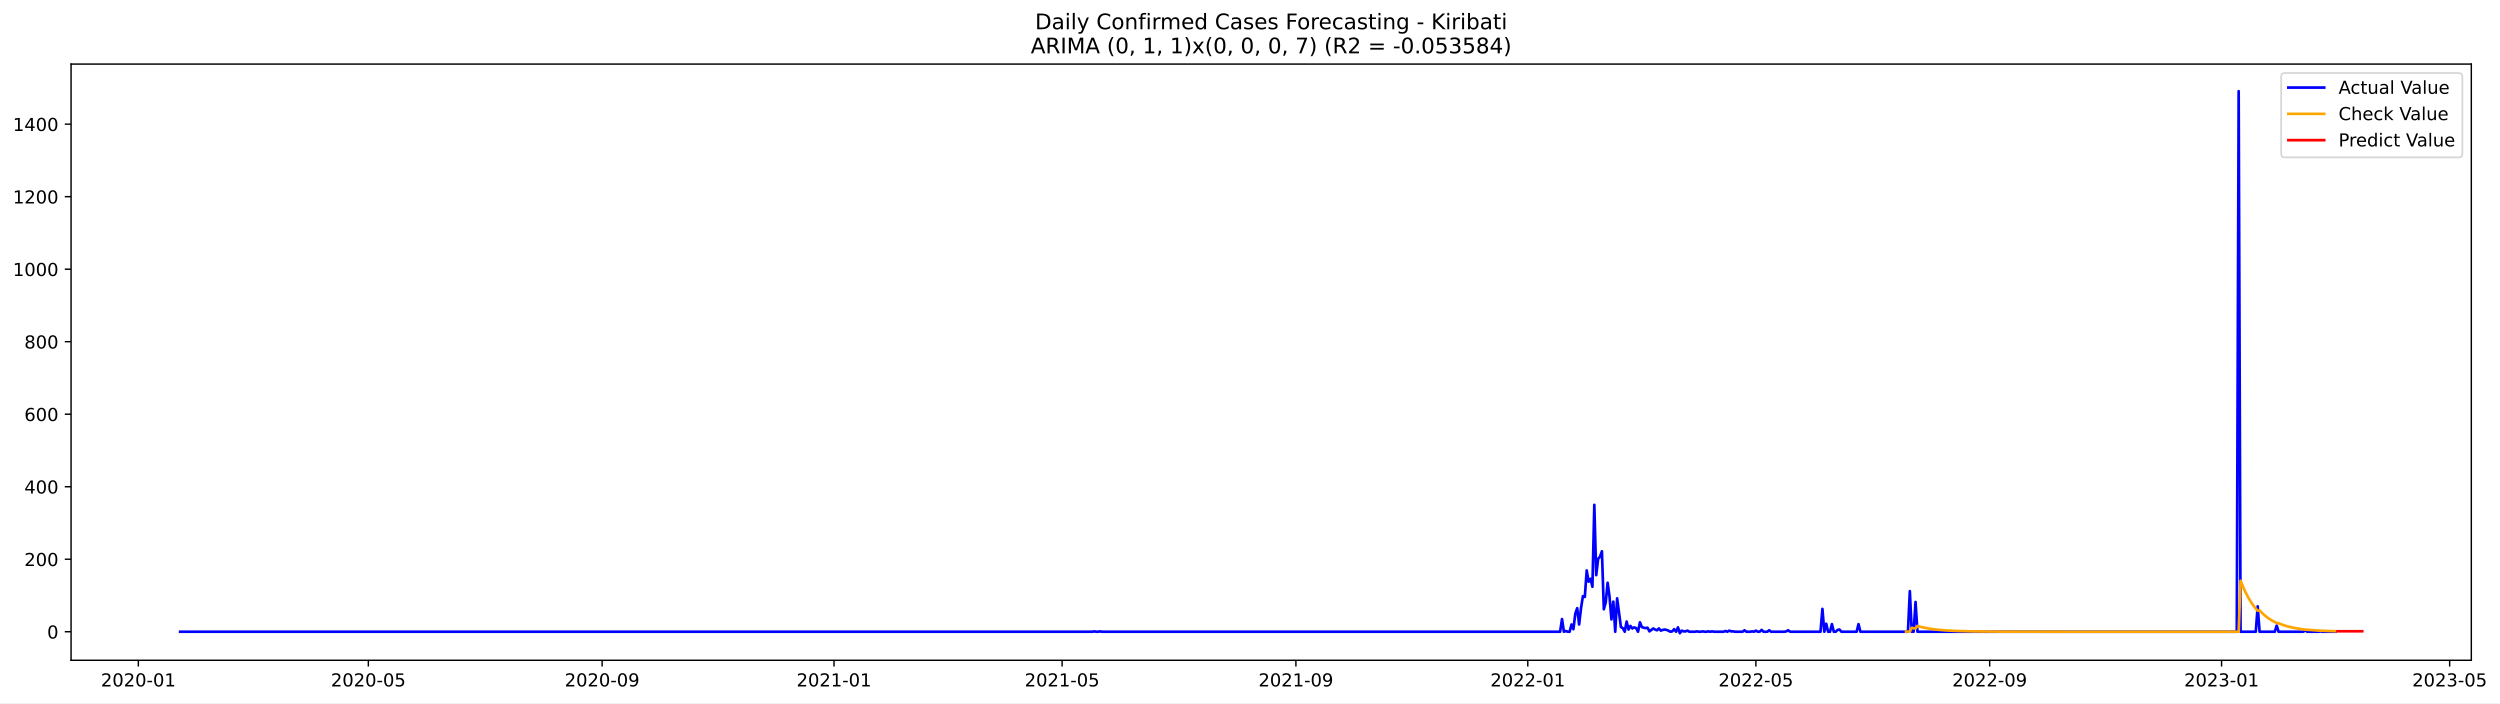
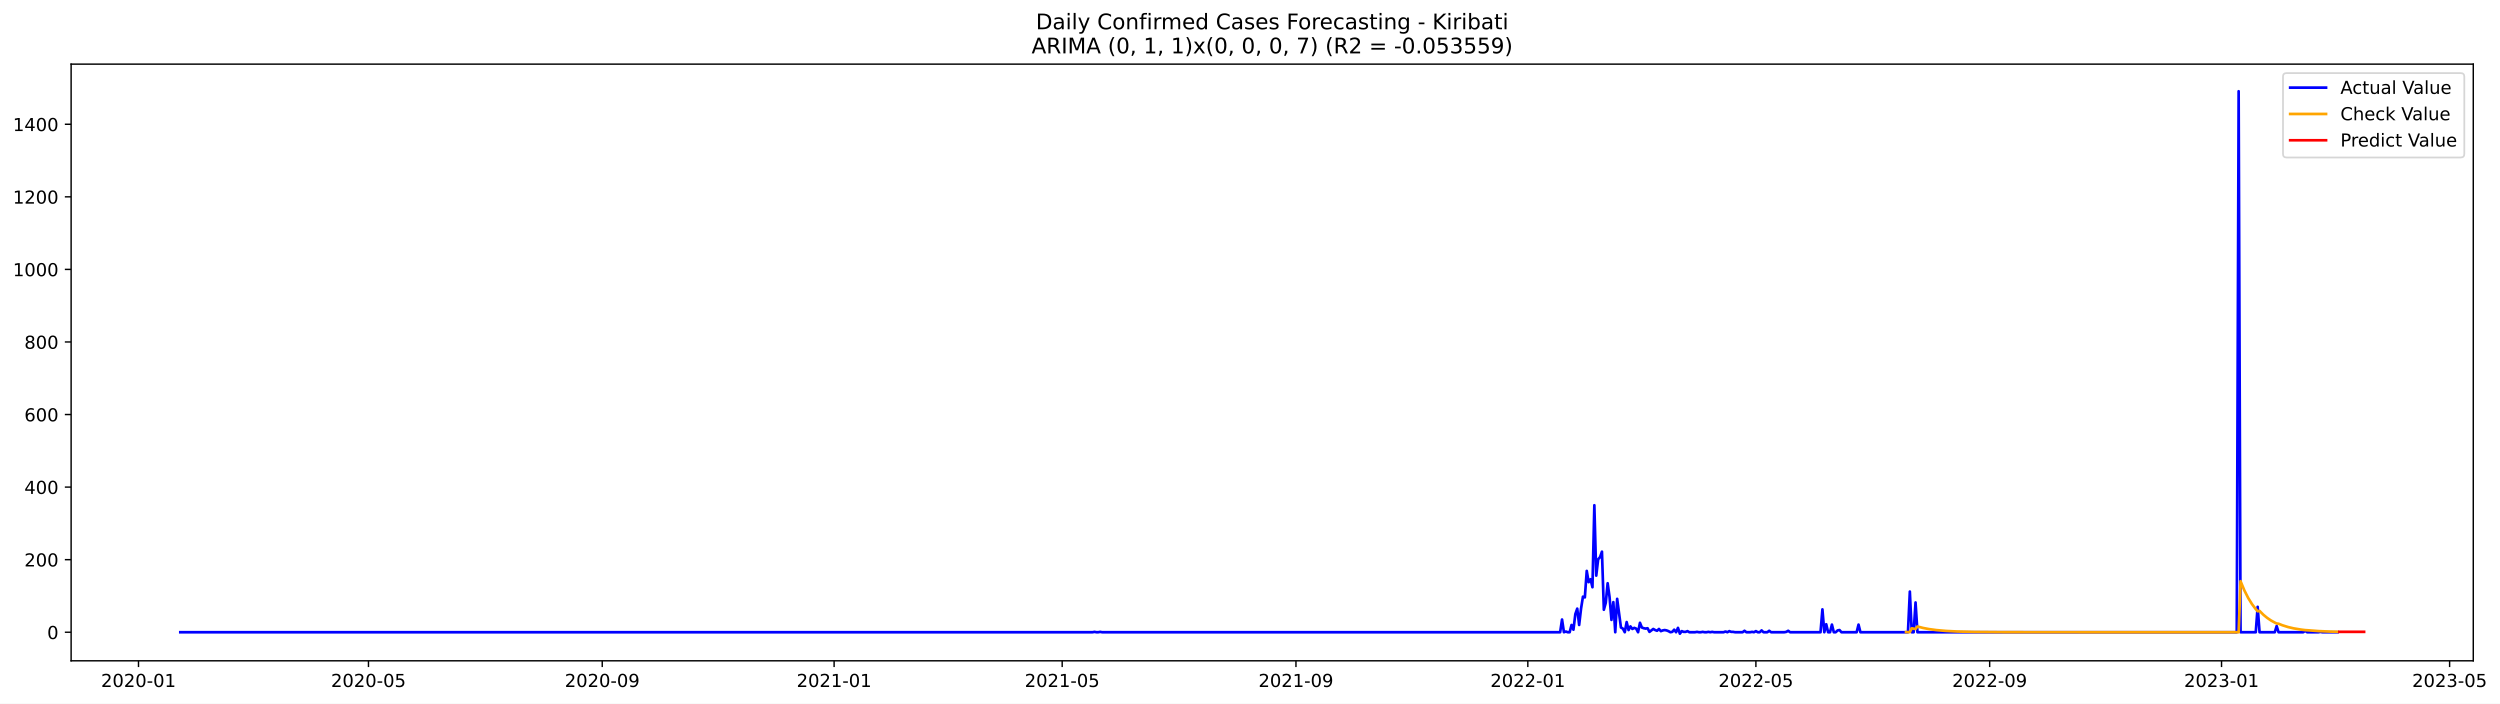
- <svg xmlns="http://www.w3.org/2000/svg" xmlns:xlink="http://www.w3.org/1999/xlink" width="1394.852pt" height="392.274pt" viewBox="0 0 1394.852 392.274" version="1.1">
+ <svg xmlns="http://www.w3.org/2000/svg" xmlns:xlink="http://www.w3.org/1999/xlink" width="1393.75pt" height="392.274pt" viewBox="0 0 1393.75 392.274" version="1.1">
  <defs>
    <style type="text/css">*{stroke-linejoin: round; stroke-linecap: butt}</style>
  </defs>
  <g id="figure_1">
    <g id="patch_1">
-       <path d="M 0 392.274  L 1394.852 392.274  L 1394.852 0  L 0 0  z " style="fill: #ffffff" />
+       <path d="M 0 392.274  L 1393.75 392.274  L 1393.75 0  L 0 0  z " style="fill: #ffffff" />
    </g>
    <g id="axes_1">
      <g id="patch_2">
        <path d="M 39.65 368.396  L 1378.85 368.396  L 1378.85 35.755  L 39.65 35.755  z " style="fill: #ffffff" />
      </g>
      <g id="matplotlib.axis_1">
        <g id="xtick_1">
          <g id="line2d_1">
            <defs>
-               <path id="ma44e631059" d="M 0 0  L 0 3.5  " style="stroke: #000000; stroke-width: 0.8" />
+               <path id="m177e932a92" d="M 0 0  L 0 3.5  " style="stroke: #000000; stroke-width: 0.8" />
            </defs>
            <g>
-               <use xlink:href="#ma44e631059" x="77.192" y="368.396" style="stroke: #000000; stroke-width: 0.8" />
+               <use xlink:href="#m177e932a92" x="77.212" y="368.396" style="stroke: #000000; stroke-width: 0.8" />
            </g>
          </g>
          <g id="text_1">
-             <g transform="translate(56.30031 382.9939)scale(0.1 -0.1)">
+             <g transform="translate(56.32062 382.9939)scale(0.1 -0.1)">
              <defs>
                <path id="DejaVuSans-32" d="M 1228 531  L 3431 531  L 3431 0  L 469 0  L 469 531  Q 828 903 1448 1529  Q 2069 2156 2228 2338  Q 2531 2678 2651 2914  Q 2772 3150 2772 3378  Q 2772 3750 2511 3984  Q 2250 4219 1831 4219  Q 1534 4219 1204 4116  Q 875 4013 500 3803  L 500 4441  Q 881 4594 1212 4672  Q 1544 4750 1819 4750  Q 2544 4750 2975 4387  Q 3406 4025 3406 3419  Q 3406 3131 3298 2873  Q 3191 2616 2906 2266  Q 2828 2175 2409 1742  Q 1991 1309 1228 531  z " transform="scale(0.015625)" />
                <path id="DejaVuSans-30" d="M 2034 4250  Q 1547 4250 1301 3770  Q 1056 3291 1056 2328  Q 1056 1369 1301 889  Q 1547 409 2034 409  Q 2525 409 2770 889  Q 3016 1369 3016 2328  Q 3016 3291 2770 3770  Q 2525 4250 2034 4250  z M 2034 4750  Q 2819 4750 3233 4129  Q 3647 3509 3647 2328  Q 3647 1150 3233 529  Q 2819 -91 2034 -91  Q 1250 -91 836 529  Q 422 1150 422 2328  Q 422 3509 836 4129  Q 1250 4750 2034 4750  z " transform="scale(0.015625)" />
                <path id="DejaVuSans-2d" d="M 313 2009  L 1997 2009  L 1997 1497  L 313 1497  L 313 2009  z " transform="scale(0.015625)" />
                <path id="DejaVuSans-31" d="M 794 531  L 1825 531  L 1825 4091  L 703 3866  L 703 4441  L 1819 4666  L 2450 4666  L 2450 531  L 3481 531  L 3481 0  L 794 0  L 794 531  z " transform="scale(0.015625)" />
              </defs>
              <use xlink:href="#DejaVuSans-32" />
              <use xlink:href="#DejaVuSans-30" x="63.623" />
              <use xlink:href="#DejaVuSans-32" x="127.246" />
              <use xlink:href="#DejaVuSans-30" x="190.869" />
              <use xlink:href="#DejaVuSans-2d" x="254.492" />
              <use xlink:href="#DejaVuSans-30" x="290.576" />
              <use xlink:href="#DejaVuSans-31" x="354.199" />
            </g>
          </g>
        </g>
        <g id="xtick_2">
          <g id="line2d_2">
            <g>
-               <use xlink:href="#ma44e631059" x="205.512" y="368.396" style="stroke: #000000; stroke-width: 0.8" />
+               <use xlink:href="#m177e932a92" x="205.421" y="368.396" style="stroke: #000000; stroke-width: 0.8" />
            </g>
          </g>
          <g id="text_2">
-             <g transform="translate(184.6209 382.9939)scale(0.1 -0.1)">
+             <g transform="translate(184.5295 382.9939)scale(0.1 -0.1)">
              <defs>
                <path id="DejaVuSans-35" d="M 691 4666  L 3169 4666  L 3169 4134  L 1269 4134  L 1269 2991  Q 1406 3038 1543 3061  Q 1681 3084 1819 3084  Q 2600 3084 3056 2656  Q 3513 2228 3513 1497  Q 3513 744 3044 326  Q 2575 -91 1722 -91  Q 1428 -91 1123 -41  Q 819 9 494 109  L 494 744  Q 775 591 1075 516  Q 1375 441 1709 441  Q 2250 441 2565 725  Q 2881 1009 2881 1497  Q 2881 1984 2565 2268  Q 2250 2553 1709 2553  Q 1456 2553 1204 2497  Q 953 2441 691 2322  L 691 4666  z " transform="scale(0.015625)" />
              </defs>
              <use xlink:href="#DejaVuSans-32" />
              <use xlink:href="#DejaVuSans-30" x="63.623" />
              <use xlink:href="#DejaVuSans-32" x="127.246" />
              <use xlink:href="#DejaVuSans-30" x="190.869" />
              <use xlink:href="#DejaVuSans-2d" x="254.492" />
              <use xlink:href="#DejaVuSans-30" x="290.576" />
              <use xlink:href="#DejaVuSans-35" x="354.199" />
            </g>
          </g>
        </g>
        <g id="xtick_3">
          <g id="line2d_3">
            <g>
-               <use xlink:href="#ma44e631059" x="335.954" y="368.396" style="stroke: #000000; stroke-width: 0.8" />
+               <use xlink:href="#m177e932a92" x="335.749" y="368.396" style="stroke: #000000; stroke-width: 0.8" />
            </g>
          </g>
          <g id="text_3">
-             <g transform="translate(315.0624 382.9939)scale(0.1 -0.1)">
+             <g transform="translate(314.8575 382.9939)scale(0.1 -0.1)">
              <defs>
                <path id="DejaVuSans-39" d="M 703 97  L 703 672  Q 941 559 1184 500  Q 1428 441 1663 441  Q 2288 441 2617 861  Q 2947 1281 2994 2138  Q 2813 1869 2534 1725  Q 2256 1581 1919 1581  Q 1219 1581 811 2004  Q 403 2428 403 3163  Q 403 3881 828 4315  Q 1253 4750 1959 4750  Q 2769 4750 3195 4129  Q 3622 3509 3622 2328  Q 3622 1225 3098 567  Q 2575 -91 1691 -91  Q 1453 -91 1209 -44  Q 966 3 703 97  z M 1959 2075  Q 2384 2075 2632 2365  Q 2881 2656 2881 3163  Q 2881 3666 2632 3958  Q 2384 4250 1959 4250  Q 1534 4250 1286 3958  Q 1038 3666 1038 3163  Q 1038 2656 1286 2365  Q 1534 2075 1959 2075  z " transform="scale(0.015625)" />
              </defs>
              <use xlink:href="#DejaVuSans-32" />
              <use xlink:href="#DejaVuSans-30" x="63.623" />
              <use xlink:href="#DejaVuSans-32" x="127.246" />
              <use xlink:href="#DejaVuSans-30" x="190.869" />
              <use xlink:href="#DejaVuSans-2d" x="254.492" />
              <use xlink:href="#DejaVuSans-30" x="290.576" />
              <use xlink:href="#DejaVuSans-39" x="354.199" />
            </g>
          </g>
        </g>
        <g id="xtick_4">
          <g id="line2d_4">
            <g>
-               <use xlink:href="#ma44e631059" x="465.335" y="368.396" style="stroke: #000000; stroke-width: 0.8" />
+               <use xlink:href="#m177e932a92" x="465.017" y="368.396" style="stroke: #000000; stroke-width: 0.8" />
            </g>
          </g>
          <g id="text_4">
-             <g transform="translate(444.4435 382.9939)scale(0.1 -0.1)">
+             <g transform="translate(444.126 382.9939)scale(0.1 -0.1)">
              <use xlink:href="#DejaVuSans-32" />
              <use xlink:href="#DejaVuSans-30" x="63.623" />
              <use xlink:href="#DejaVuSans-32" x="127.246" />
              <use xlink:href="#DejaVuSans-31" x="190.869" />
              <use xlink:href="#DejaVuSans-2d" x="254.492" />
              <use xlink:href="#DejaVuSans-30" x="290.576" />
              <use xlink:href="#DejaVuSans-31" x="354.199" />
            </g>
          </g>
        </g>
        <g id="xtick_5">
          <g id="line2d_5">
            <g>
-               <use xlink:href="#ma44e631059" x="592.595" y="368.396" style="stroke: #000000; stroke-width: 0.8" />
+               <use xlink:href="#m177e932a92" x="592.167" y="368.396" style="stroke: #000000; stroke-width: 0.8" />
            </g>
          </g>
          <g id="text_5">
-             <g transform="translate(571.7035 382.9939)scale(0.1 -0.1)">
+             <g transform="translate(571.2753 382.9939)scale(0.1 -0.1)">
              <use xlink:href="#DejaVuSans-32" />
              <use xlink:href="#DejaVuSans-30" x="63.623" />
              <use xlink:href="#DejaVuSans-32" x="127.246" />
              <use xlink:href="#DejaVuSans-31" x="190.869" />
              <use xlink:href="#DejaVuSans-2d" x="254.492" />
              <use xlink:href="#DejaVuSans-30" x="290.576" />
              <use xlink:href="#DejaVuSans-35" x="354.199" />
            </g>
          </g>
        </g>
        <g id="xtick_6">
          <g id="line2d_6">
            <g>
-               <use xlink:href="#ma44e631059" x="723.037" y="368.396" style="stroke: #000000; stroke-width: 0.8" />
+               <use xlink:href="#m177e932a92" x="722.495" y="368.396" style="stroke: #000000; stroke-width: 0.8" />
            </g>
          </g>
          <g id="text_6">
-             <g transform="translate(702.1451 382.9939)scale(0.1 -0.1)">
+             <g transform="translate(701.6033 382.9939)scale(0.1 -0.1)">
              <use xlink:href="#DejaVuSans-32" />
              <use xlink:href="#DejaVuSans-30" x="63.623" />
              <use xlink:href="#DejaVuSans-32" x="127.246" />
              <use xlink:href="#DejaVuSans-31" x="190.869" />
              <use xlink:href="#DejaVuSans-2d" x="254.492" />
              <use xlink:href="#DejaVuSans-30" x="290.576" />
              <use xlink:href="#DejaVuSans-39" x="354.199" />
            </g>
          </g>
        </g>
        <g id="xtick_7">
          <g id="line2d_7">
            <g>
-               <use xlink:href="#ma44e631059" x="852.418" y="368.396" style="stroke: #000000; stroke-width: 0.8" />
+               <use xlink:href="#m177e932a92" x="851.763" y="368.396" style="stroke: #000000; stroke-width: 0.8" />
            </g>
          </g>
          <g id="text_7">
-             <g transform="translate(831.5262 382.9939)scale(0.1 -0.1)">
+             <g transform="translate(830.8718 382.9939)scale(0.1 -0.1)">
              <use xlink:href="#DejaVuSans-32" />
              <use xlink:href="#DejaVuSans-30" x="63.623" />
              <use xlink:href="#DejaVuSans-32" x="127.246" />
              <use xlink:href="#DejaVuSans-32" x="190.869" />
              <use xlink:href="#DejaVuSans-2d" x="254.492" />
              <use xlink:href="#DejaVuSans-30" x="290.576" />
              <use xlink:href="#DejaVuSans-31" x="354.199" />
            </g>
          </g>
        </g>
        <g id="xtick_8">
          <g id="line2d_8">
            <g>
-               <use xlink:href="#ma44e631059" x="979.678" y="368.396" style="stroke: #000000; stroke-width: 0.8" />
+               <use xlink:href="#m177e932a92" x="978.912" y="368.396" style="stroke: #000000; stroke-width: 0.8" />
            </g>
          </g>
          <g id="text_8">
-             <g transform="translate(958.7862 382.9939)scale(0.1 -0.1)">
+             <g transform="translate(958.0211 382.9939)scale(0.1 -0.1)">
              <use xlink:href="#DejaVuSans-32" />
              <use xlink:href="#DejaVuSans-30" x="63.623" />
              <use xlink:href="#DejaVuSans-32" x="127.246" />
              <use xlink:href="#DejaVuSans-32" x="190.869" />
              <use xlink:href="#DejaVuSans-2d" x="254.492" />
              <use xlink:href="#DejaVuSans-30" x="290.576" />
              <use xlink:href="#DejaVuSans-35" x="354.199" />
            </g>
          </g>
        </g>
        <g id="xtick_9">
          <g id="line2d_9">
            <g>
-               <use xlink:href="#ma44e631059" x="1110.119" y="368.396" style="stroke: #000000; stroke-width: 0.8" />
+               <use xlink:href="#m177e932a92" x="1109.241" y="368.396" style="stroke: #000000; stroke-width: 0.8" />
            </g>
          </g>
          <g id="text_9">
-             <g transform="translate(1089.228 382.9939)scale(0.1 -0.1)">
+             <g transform="translate(1088.349 382.9939)scale(0.1 -0.1)">
              <use xlink:href="#DejaVuSans-32" />
              <use xlink:href="#DejaVuSans-30" x="63.623" />
              <use xlink:href="#DejaVuSans-32" x="127.246" />
              <use xlink:href="#DejaVuSans-32" x="190.869" />
              <use xlink:href="#DejaVuSans-2d" x="254.492" />
              <use xlink:href="#DejaVuSans-30" x="290.576" />
              <use xlink:href="#DejaVuSans-39" x="354.199" />
            </g>
          </g>
        </g>
        <g id="xtick_10">
          <g id="line2d_10">
            <g>
-               <use xlink:href="#ma44e631059" x="1239.5" y="368.396" style="stroke: #000000; stroke-width: 0.8" />
+               <use xlink:href="#m177e932a92" x="1238.509" y="368.396" style="stroke: #000000; stroke-width: 0.8" />
            </g>
          </g>
          <g id="text_10">
-             <g transform="translate(1218.609 382.9939)scale(0.1 -0.1)">
+             <g transform="translate(1217.618 382.9939)scale(0.1 -0.1)">
              <defs>
                <path id="DejaVuSans-33" d="M 2597 2516  Q 3050 2419 3304 2112  Q 3559 1806 3559 1356  Q 3559 666 3084 287  Q 2609 -91 1734 -91  Q 1441 -91 1130 -33  Q 819 25 488 141  L 488 750  Q 750 597 1062 519  Q 1375 441 1716 441  Q 2309 441 2620 675  Q 2931 909 2931 1356  Q 2931 1769 2642 2001  Q 2353 2234 1838 2234  L 1294 2234  L 1294 2753  L 1863 2753  Q 2328 2753 2575 2939  Q 2822 3125 2822 3475  Q 2822 3834 2567 4026  Q 2313 4219 1838 4219  Q 1578 4219 1281 4162  Q 984 4106 628 3988  L 628 4550  Q 988 4650 1302 4700  Q 1616 4750 1894 4750  Q 2613 4750 3031 4423  Q 3450 4097 3450 3541  Q 3450 3153 3228 2886  Q 3006 2619 2597 2516  z " transform="scale(0.015625)" />
              </defs>
              <use xlink:href="#DejaVuSans-32" />
              <use xlink:href="#DejaVuSans-30" x="63.623" />
              <use xlink:href="#DejaVuSans-32" x="127.246" />
              <use xlink:href="#DejaVuSans-33" x="190.869" />
              <use xlink:href="#DejaVuSans-2d" x="254.492" />
              <use xlink:href="#DejaVuSans-30" x="290.576" />
              <use xlink:href="#DejaVuSans-31" x="354.199" />
            </g>
          </g>
        </g>
        <g id="xtick_11">
          <g id="line2d_11">
            <g>
-               <use xlink:href="#ma44e631059" x="1366.76" y="368.396" style="stroke: #000000; stroke-width: 0.8" />
+               <use xlink:href="#m177e932a92" x="1365.658" y="368.396" style="stroke: #000000; stroke-width: 0.8" />
            </g>
          </g>
          <g id="text_11">
-             <g transform="translate(1345.869 382.9939)scale(0.1 -0.1)">
+             <g transform="translate(1344.767 382.9939)scale(0.1 -0.1)">
              <use xlink:href="#DejaVuSans-32" />
              <use xlink:href="#DejaVuSans-30" x="63.623" />
              <use xlink:href="#DejaVuSans-32" x="127.246" />
              <use xlink:href="#DejaVuSans-33" x="190.869" />
              <use xlink:href="#DejaVuSans-2d" x="254.492" />
              <use xlink:href="#DejaVuSans-30" x="290.576" />
              <use xlink:href="#DejaVuSans-35" x="354.199" />
            </g>
          </g>
        </g>
      </g>
      <g id="matplotlib.axis_2">
        <g id="ytick_1">
          <g id="line2d_12">
            <defs>
-               <path id="m90d3aec338" d="M 0 0  L -3.5 0  " style="stroke: #000000; stroke-width: 0.8" />
+               <path id="m34d9c89930" d="M 0 0  L -3.5 0  " style="stroke: #000000; stroke-width: 0.8" />
            </defs>
            <g>
-               <use xlink:href="#m90d3aec338" x="39.65" y="352.466" style="stroke: #000000; stroke-width: 0.8" />
+               <use xlink:href="#m34d9c89930" x="39.65" y="352.466" style="stroke: #000000; stroke-width: 0.8" />
            </g>
          </g>
          <g id="text_12">
            <g transform="translate(26.2875 356.2656)scale(0.1 -0.1)">
              <use xlink:href="#DejaVuSans-30" />
            </g>
          </g>
        </g>
        <g id="ytick_2">
          <g id="line2d_13">
            <g>
-               <use xlink:href="#m90d3aec338" x="39.65" y="312.012" style="stroke: #000000; stroke-width: 0.8" />
+               <use xlink:href="#m34d9c89930" x="39.65" y="312.012" style="stroke: #000000; stroke-width: 0.8" />
            </g>
          </g>
          <g id="text_13">
            <g transform="translate(13.5625 315.8108)scale(0.1 -0.1)">
              <use xlink:href="#DejaVuSans-32" />
              <use xlink:href="#DejaVuSans-30" x="63.623" />
              <use xlink:href="#DejaVuSans-30" x="127.246" />
            </g>
          </g>
        </g>
        <g id="ytick_3">
          <g id="line2d_14">
            <g>
-               <use xlink:href="#m90d3aec338" x="39.65" y="271.557" style="stroke: #000000; stroke-width: 0.8" />
+               <use xlink:href="#m34d9c89930" x="39.65" y="271.557" style="stroke: #000000; stroke-width: 0.8" />
            </g>
          </g>
          <g id="text_14">
            <g transform="translate(13.5625 275.3559)scale(0.1 -0.1)">
              <defs>
                <path id="DejaVuSans-34" d="M 2419 4116  L 825 1625  L 2419 1625  L 2419 4116  z M 2253 4666  L 3047 4666  L 3047 1625  L 3713 1625  L 3713 1100  L 3047 1100  L 3047 0  L 2419 0  L 2419 1100  L 313 1100  L 313 1709  L 2253 4666  z " transform="scale(0.015625)" />
              </defs>
              <use xlink:href="#DejaVuSans-34" />
              <use xlink:href="#DejaVuSans-30" x="63.623" />
              <use xlink:href="#DejaVuSans-30" x="127.246" />
            </g>
          </g>
        </g>
        <g id="ytick_4">
          <g id="line2d_15">
            <g>
-               <use xlink:href="#m90d3aec338" x="39.65" y="231.102" style="stroke: #000000; stroke-width: 0.8" />
+               <use xlink:href="#m34d9c89930" x="39.65" y="231.102" style="stroke: #000000; stroke-width: 0.8" />
            </g>
          </g>
          <g id="text_15">
            <g transform="translate(13.5625 234.9011)scale(0.1 -0.1)">
              <defs>
                <path id="DejaVuSans-36" d="M 2113 2584  Q 1688 2584 1439 2293  Q 1191 2003 1191 1497  Q 1191 994 1439 701  Q 1688 409 2113 409  Q 2538 409 2786 701  Q 3034 994 3034 1497  Q 3034 2003 2786 2293  Q 2538 2584 2113 2584  z M 3366 4563  L 3366 3988  Q 3128 4100 2886 4159  Q 2644 4219 2406 4219  Q 1781 4219 1451 3797  Q 1122 3375 1075 2522  Q 1259 2794 1537 2939  Q 1816 3084 2150 3084  Q 2853 3084 3261 2657  Q 3669 2231 3669 1497  Q 3669 778 3244 343  Q 2819 -91 2113 -91  Q 1303 -91 875 529  Q 447 1150 447 2328  Q 447 3434 972 4092  Q 1497 4750 2381 4750  Q 2619 4750 2861 4703  Q 3103 4656 3366 4563  z " transform="scale(0.015625)" />
              </defs>
              <use xlink:href="#DejaVuSans-36" />
              <use xlink:href="#DejaVuSans-30" x="63.623" />
              <use xlink:href="#DejaVuSans-30" x="127.246" />
            </g>
          </g>
        </g>
        <g id="ytick_5">
          <g id="line2d_16">
            <g>
-               <use xlink:href="#m90d3aec338" x="39.65" y="190.647" style="stroke: #000000; stroke-width: 0.8" />
+               <use xlink:href="#m34d9c89930" x="39.65" y="190.647" style="stroke: #000000; stroke-width: 0.8" />
            </g>
          </g>
          <g id="text_16">
            <g transform="translate(13.5625 194.4462)scale(0.1 -0.1)">
              <defs>
                <path id="DejaVuSans-38" d="M 2034 2216  Q 1584 2216 1326 1975  Q 1069 1734 1069 1313  Q 1069 891 1326 650  Q 1584 409 2034 409  Q 2484 409 2743 651  Q 3003 894 3003 1313  Q 3003 1734 2745 1975  Q 2488 2216 2034 2216  z M 1403 2484  Q 997 2584 770 2862  Q 544 3141 544 3541  Q 544 4100 942 4425  Q 1341 4750 2034 4750  Q 2731 4750 3128 4425  Q 3525 4100 3525 3541  Q 3525 3141 3298 2862  Q 3072 2584 2669 2484  Q 3125 2378 3379 2068  Q 3634 1759 3634 1313  Q 3634 634 3220 271  Q 2806 -91 2034 -91  Q 1263 -91 848 271  Q 434 634 434 1313  Q 434 1759 690 2068  Q 947 2378 1403 2484  z M 1172 3481  Q 1172 3119 1398 2916  Q 1625 2713 2034 2713  Q 2441 2713 2670 2916  Q 2900 3119 2900 3481  Q 2900 3844 2670 4047  Q 2441 4250 2034 4250  Q 1625 4250 1398 4047  Q 1172 3844 1172 3481  z " transform="scale(0.015625)" />
              </defs>
              <use xlink:href="#DejaVuSans-38" />
              <use xlink:href="#DejaVuSans-30" x="63.623" />
              <use xlink:href="#DejaVuSans-30" x="127.246" />
            </g>
          </g>
        </g>
        <g id="ytick_6">
          <g id="line2d_17">
            <g>
-               <use xlink:href="#m90d3aec338" x="39.65" y="150.192" style="stroke: #000000; stroke-width: 0.8" />
+               <use xlink:href="#m34d9c89930" x="39.65" y="150.192" style="stroke: #000000; stroke-width: 0.8" />
            </g>
          </g>
          <g id="text_17">
            <g transform="translate(7.2 153.9914)scale(0.1 -0.1)">
              <use xlink:href="#DejaVuSans-31" />
              <use xlink:href="#DejaVuSans-30" x="63.623" />
              <use xlink:href="#DejaVuSans-30" x="127.246" />
              <use xlink:href="#DejaVuSans-30" x="190.869" />
            </g>
          </g>
        </g>
        <g id="ytick_7">
          <g id="line2d_18">
            <g>
-               <use xlink:href="#m90d3aec338" x="39.65" y="109.737" style="stroke: #000000; stroke-width: 0.8" />
+               <use xlink:href="#m34d9c89930" x="39.65" y="109.737" style="stroke: #000000; stroke-width: 0.8" />
            </g>
          </g>
          <g id="text_18">
            <g transform="translate(7.2 113.5365)scale(0.1 -0.1)">
              <use xlink:href="#DejaVuSans-31" />
              <use xlink:href="#DejaVuSans-32" x="63.623" />
              <use xlink:href="#DejaVuSans-30" x="127.246" />
              <use xlink:href="#DejaVuSans-30" x="190.869" />
            </g>
          </g>
        </g>
        <g id="ytick_8">
          <g id="line2d_19">
            <g>
-               <use xlink:href="#m90d3aec338" x="39.65" y="69.282" style="stroke: #000000; stroke-width: 0.8" />
+               <use xlink:href="#m34d9c89930" x="39.65" y="69.282" style="stroke: #000000; stroke-width: 0.8" />
            </g>
          </g>
          <g id="text_19">
            <g transform="translate(7.2 73.08168)scale(0.1 -0.1)">
              <use xlink:href="#DejaVuSans-31" />
              <use xlink:href="#DejaVuSans-34" x="63.623" />
              <use xlink:href="#DejaVuSans-30" x="127.246" />
              <use xlink:href="#DejaVuSans-30" x="190.869" />
            </g>
          </g>
        </g>
      </g>
      <g id="line2d_20">
-         <path d="M 100.523 352.466  L 609.563 352.466  L 610.623 352.264  L 611.684 352.466  L 612.744 352.466  L 613.805 352.264  L 614.865 352.466  L 870.446 352.466  L 871.507 345.387  L 872.567 352.466  L 873.628 352.062  L 874.688 352.466  L 875.749 352.466  L 876.809 348.421  L 877.87 351.05  L 878.93 342.353  L 879.991 339.319  L 881.051 348.421  L 882.112 339.319  L 883.172 332.644  L 884.233 333.048  L 885.293 318.282  L 886.354 324.553  L 887.414 322.934  L 888.475 327.384  L 889.535 281.67  L 890.596 320.912  L 891.656 311.809  L 892.717 310.596  L 893.777 307.562  L 894.838 339.925  L 895.898 336.082  L 896.959 325.159  L 898.019 332.846  L 899.08 345.589  L 900.14 335.678  L 901.201 352.466  L 902.261 333.857  L 904.382 349.837  L 905.443 350.444  L 906.503 352.466  L 907.564 346.803  L 908.624 351.253  L 909.685 349.23  L 910.745 350.646  L 911.806 350.039  L 912.866 350.444  L 913.927 352.466  L 914.987 347.207  L 916.048 349.837  L 917.108 350.241  L 918.169 350.444  L 919.229 350.241  L 920.29 352.264  L 922.411 350.646  L 923.471 351.253  L 924.532 351.657  L 925.592 350.646  L 926.653 351.86  L 927.713 351.455  L 928.774 351.253  L 929.834 351.455  L 930.895 351.86  L 931.955 352.466  L 933.016 352.264  L 934.076 351.05  L 935.137 352.466  L 936.197 350.039  L 937.258 353.276  L 938.318 351.86  L 939.379 352.264  L 940.439 352.264  L 941.5 351.86  L 942.56 352.466  L 945.742 352.466  L 946.802 352.264  L 947.863 352.466  L 948.923 352.466  L 949.984 352.264  L 951.044 352.466  L 952.105 352.466  L 953.165 352.264  L 954.226 352.466  L 955.286 352.264  L 956.347 352.466  L 961.649 352.466  L 962.71 352.062  L 963.77 352.466  L 964.831 351.86  L 965.891 352.264  L 966.952 352.264  L 968.012 352.466  L 972.254 352.466  L 973.315 351.657  L 974.375 352.466  L 976.496 352.466  L 977.557 352.264  L 978.617 352.466  L 979.678 351.86  L 980.738 352.466  L 981.799 352.466  L 982.859 351.455  L 983.92 352.466  L 986.041 352.466  L 987.101 351.657  L 988.162 352.466  L 995.585 352.466  L 996.646 352.264  L 997.706 351.657  L 998.767 352.466  L 1015.735 352.466  L 1016.795 339.723  L 1017.856 352.466  L 1018.916 348.016  L 1019.977 352.466  L 1021.037 352.466  L 1022.098 348.219  L 1023.158 352.466  L 1024.219 352.466  L 1025.279 351.455  L 1026.34 351.253  L 1027.4 352.466  L 1035.884 352.466  L 1036.945 348.219  L 1038.005 352.466  L 1064.518 352.466  L 1065.578 329.812  L 1066.639 352.466  L 1067.699 352.466  L 1068.76 335.88  L 1069.82 352.466  L 1247.984 352.466  L 1249.045 50.876  L 1250.105 352.466  L 1258.589 352.466  L 1259.65 338.307  L 1260.71 352.466  L 1269.194 352.466  L 1270.255 349.028  L 1271.315 352.466  L 1285.102 352.466  L 1286.162 351.657  L 1287.223 352.466  L 1293.586 352.466  L 1294.646 352.264  L 1295.707 352.466  L 1303.13 352.466  L 1303.13 352.466  " clip-path="url(#pd8eca400cb)" style="fill: none; stroke: #0000ff; stroke-width: 1.5; stroke-linecap: square" />
+         <path d="M 100.523 352.466  L 609.12 352.466  L 610.18 352.264  L 611.239 352.466  L 612.299 352.466  L 613.358 352.264  L 614.418 352.466  L 869.776 352.466  L 870.836 345.387  L 871.895 352.466  L 872.955 352.062  L 874.014 352.466  L 875.074 352.466  L 876.133 348.421  L 877.193 351.05  L 878.253 342.353  L 879.312 339.319  L 880.372 348.421  L 881.431 339.319  L 882.491 332.644  L 883.55 333.048  L 884.61 318.282  L 885.67 324.553  L 886.729 322.934  L 887.789 327.384  L 888.848 281.67  L 889.908 320.912  L 890.968 311.809  L 892.027 310.596  L 893.087 307.562  L 894.146 339.925  L 895.206 336.082  L 896.265 325.159  L 897.325 332.846  L 898.385 345.589  L 899.444 335.678  L 900.504 352.466  L 901.563 333.857  L 903.682 349.837  L 904.742 350.444  L 905.802 352.466  L 906.861 346.803  L 907.921 351.253  L 908.98 349.23  L 910.04 350.646  L 911.1 350.039  L 912.159 350.444  L 913.219 352.466  L 914.278 347.207  L 915.338 349.837  L 916.397 350.241  L 917.457 350.444  L 918.517 350.241  L 919.576 352.264  L 921.695 350.646  L 922.755 351.253  L 923.814 351.657  L 924.874 350.646  L 925.934 351.86  L 926.993 351.455  L 928.053 351.253  L 929.112 351.455  L 930.172 351.86  L 931.231 352.466  L 932.291 352.264  L 933.351 351.05  L 934.41 352.466  L 935.47 350.039  L 936.529 353.276  L 937.589 351.86  L 938.649 352.264  L 939.708 352.264  L 940.768 351.86  L 941.827 352.466  L 945.006 352.466  L 946.066 352.264  L 947.125 352.466  L 948.185 352.466  L 949.244 352.264  L 950.304 352.466  L 951.363 352.466  L 952.423 352.264  L 953.483 352.466  L 954.542 352.264  L 955.602 352.466  L 960.9 352.466  L 961.959 352.062  L 963.019 352.466  L 964.078 351.86  L 965.138 352.264  L 966.198 352.264  L 967.257 352.466  L 971.495 352.466  L 972.555 351.657  L 973.615 352.466  L 975.734 352.466  L 976.793 352.264  L 977.853 352.466  L 978.912 351.86  L 979.972 352.466  L 981.032 352.466  L 982.091 351.455  L 983.151 352.466  L 985.27 352.466  L 986.33 351.657  L 987.389 352.466  L 994.806 352.466  L 995.866 352.264  L 996.925 351.657  L 997.985 352.466  L 1014.938 352.466  L 1015.998 339.723  L 1017.057 352.466  L 1018.117 348.016  L 1019.176 352.466  L 1020.236 352.466  L 1021.296 348.219  L 1022.355 352.466  L 1023.415 352.466  L 1024.474 351.455  L 1025.534 351.253  L 1026.593 352.466  L 1035.07 352.466  L 1036.13 348.219  L 1037.189 352.466  L 1063.679 352.466  L 1064.738 329.812  L 1065.798 352.466  L 1066.857 352.466  L 1067.917 335.88  L 1068.977 352.466  L 1246.986 352.466  L 1248.045 50.876  L 1249.105 352.466  L 1257.581 352.466  L 1258.641 338.307  L 1259.701 352.466  L 1268.177 352.466  L 1269.237 349.028  L 1270.296 352.466  L 1284.071 352.466  L 1285.13 351.657  L 1286.19 352.466  L 1292.547 352.466  L 1293.607 352.264  L 1294.667 352.466  L 1303.143 352.466  L 1303.143 352.466  " clip-path="url(#p013ba20170)" style="fill: none; stroke: #0000ff; stroke-width: 1.5; stroke-linecap: square" />
      </g>
      <g id="line2d_21">
-         <path d="M 1063.457 352.388  L 1065.578 352.402  L 1066.639 350.271  L 1068.76 350.666  L 1069.82 349.271  L 1073.002 350.093  L 1076.183 350.703  L 1080.425 351.28  L 1085.728 351.744  L 1092.091 352.068  L 1101.635 352.303  L 1117.543 352.429  L 1162.084 352.466  L 1249.045 352.466  L 1250.105 324.011  L 1252.226 329.127  L 1254.347 333.323  L 1256.468 336.765  L 1258.589 339.589  L 1259.65 340.804  L 1260.71 340.568  L 1262.831 342.707  L 1264.952 344.462  L 1267.073 345.901  L 1269.194 347.082  L 1270.255 347.59  L 1271.315 347.725  L 1273.436 348.578  L 1276.618 349.578  L 1279.799 350.321  L 1284.041 351.023  L 1286.162 351.283  L 1288.283 351.426  L 1293.586 351.833  L 1299.949 352.104  L 1303.13 352.197  L 1303.13 352.197  " clip-path="url(#pd8eca400cb)" style="fill: none; stroke: #ffa500; stroke-width: 1.5; stroke-linecap: square" />
+         <path d="M 1062.619 352.388  L 1064.738 352.402  L 1065.798 350.271  L 1067.917 350.666  L 1068.977 349.27  L 1072.155 350.092  L 1075.334 350.703  L 1079.572 351.28  L 1084.87 351.744  L 1091.228 352.068  L 1100.764 352.303  L 1116.658 352.429  L 1161.16 352.466  L 1248.045 352.466  L 1249.105 324.009  L 1251.224 329.126  L 1253.343 333.323  L 1255.462 336.765  L 1257.581 339.588  L 1258.641 340.804  L 1259.701 340.568  L 1261.82 342.707  L 1263.939 344.462  L 1266.058 345.901  L 1268.177 347.082  L 1269.237 347.59  L 1270.296 347.726  L 1272.415 348.578  L 1275.594 349.578  L 1278.773 350.321  L 1283.011 351.023  L 1285.13 351.283  L 1287.25 351.426  L 1292.547 351.833  L 1298.905 352.104  L 1303.143 352.223  L 1303.143 352.223  " clip-path="url(#p013ba20170)" style="fill: none; stroke: #ffa500; stroke-width: 1.5; stroke-linecap: square" />
      </g>
      <g id="line2d_22">
-         <path d="M 1304.191 352.223  L 1305.251 352.223  L 1306.312 352.223  L 1307.372 352.223  L 1308.433 352.223  L 1309.493 352.223  L 1310.554 352.223  L 1311.614 352.223  L 1312.675 352.223  L 1313.735 352.223  L 1314.796 352.223  L 1315.856 352.223  L 1316.917 352.223  L 1317.977 352.223  " clip-path="url(#pd8eca400cb)" style="fill: none; stroke: #ff0000; stroke-width: 1.5; stroke-linecap: square" />
+         <path d="M 1304.203 352.246  L 1305.262 352.246  L 1306.322 352.246  L 1307.381 352.246  L 1308.441 352.246  L 1309.501 352.246  L 1310.56 352.246  L 1311.62 352.246  L 1312.679 352.246  L 1313.739 352.246  L 1314.799 352.246  L 1315.858 352.246  L 1316.918 352.246  L 1317.977 352.246  " clip-path="url(#p013ba20170)" style="fill: none; stroke: #ff0000; stroke-width: 1.5; stroke-linecap: square" />
      </g>
      <g id="patch_3">
        <path d="M 39.65 368.396  L 39.65 35.755  " style="fill: none; stroke: #000000; stroke-width: 0.8; stroke-linejoin: miter; stroke-linecap: square" />
      </g>
      <g id="patch_4">
        <path d="M 1378.85 368.396  L 1378.85 35.755  " style="fill: none; stroke: #000000; stroke-width: 0.8; stroke-linejoin: miter; stroke-linecap: square" />
      </g>
      <g id="patch_5">
        <path d="M 39.65 368.396  L 1378.85 368.396  " style="fill: none; stroke: #000000; stroke-width: 0.8; stroke-linejoin: miter; stroke-linecap: square" />
      </g>
      <g id="patch_6">
        <path d="M 39.65 35.755  L 1378.85 35.755  " style="fill: none; stroke: #000000; stroke-width: 0.8; stroke-linejoin: miter; stroke-linecap: square" />
      </g>
      <g id="text_20">
        <g transform="translate(577.5097 16.31812)scale(0.12 -0.12)">
          <defs>
            <path id="DejaVuSans-44" d="M 1259 4147  L 1259 519  L 2022 519  Q 2988 519 3436 956  Q 3884 1394 3884 2338  Q 3884 3275 3436 3711  Q 2988 4147 2022 4147  L 1259 4147  z M 628 4666  L 1925 4666  Q 3281 4666 3915 4102  Q 4550 3538 4550 2338  Q 4550 1131 3912 565  Q 3275 0 1925 0  L 628 0  L 628 4666  z " transform="scale(0.015625)" />
            <path id="DejaVuSans-61" d="M 2194 1759  Q 1497 1759 1228 1600  Q 959 1441 959 1056  Q 959 750 1161 570  Q 1363 391 1709 391  Q 2188 391 2477 730  Q 2766 1069 2766 1631  L 2766 1759  L 2194 1759  z M 3341 1997  L 3341 0  L 2766 0  L 2766 531  Q 2569 213 2275 61  Q 1981 -91 1556 -91  Q 1019 -91 701 211  Q 384 513 384 1019  Q 384 1609 779 1909  Q 1175 2209 1959 2209  L 2766 2209  L 2766 2266  Q 2766 2663 2505 2880  Q 2244 3097 1772 3097  Q 1472 3097 1187 3025  Q 903 2953 641 2809  L 641 3341  Q 956 3463 1253 3523  Q 1550 3584 1831 3584  Q 2591 3584 2966 3190  Q 3341 2797 3341 1997  z " transform="scale(0.015625)" />
            <path id="DejaVuSans-69" d="M 603 3500  L 1178 3500  L 1178 0  L 603 0  L 603 3500  z M 603 4863  L 1178 4863  L 1178 4134  L 603 4134  L 603 4863  z " transform="scale(0.015625)" />
            <path id="DejaVuSans-6c" d="M 603 4863  L 1178 4863  L 1178 0  L 603 0  L 603 4863  z " transform="scale(0.015625)" />
            <path id="DejaVuSans-79" d="M 2059 -325  Q 1816 -950 1584 -1140  Q 1353 -1331 966 -1331  L 506 -1331  L 506 -850  L 844 -850  Q 1081 -850 1212 -737  Q 1344 -625 1503 -206  L 1606 56  L 191 3500  L 800 3500  L 1894 763  L 2988 3500  L 3597 3500  L 2059 -325  z " transform="scale(0.015625)" />
            <path id="DejaVuSans-20" transform="scale(0.015625)" />
            <path id="DejaVuSans-43" d="M 4122 4306  L 4122 3641  Q 3803 3938 3442 4084  Q 3081 4231 2675 4231  Q 1875 4231 1450 3742  Q 1025 3253 1025 2328  Q 1025 1406 1450 917  Q 1875 428 2675 428  Q 3081 428 3442 575  Q 3803 722 4122 1019  L 4122 359  Q 3791 134 3420 21  Q 3050 -91 2638 -91  Q 1578 -91 968 557  Q 359 1206 359 2328  Q 359 3453 968 4101  Q 1578 4750 2638 4750  Q 3056 4750 3426 4639  Q 3797 4528 4122 4306  z " transform="scale(0.015625)" />
            <path id="DejaVuSans-6f" d="M 1959 3097  Q 1497 3097 1228 2736  Q 959 2375 959 1747  Q 959 1119 1226 758  Q 1494 397 1959 397  Q 2419 397 2687 759  Q 2956 1122 2956 1747  Q 2956 2369 2687 2733  Q 2419 3097 1959 3097  z M 1959 3584  Q 2709 3584 3137 3096  Q 3566 2609 3566 1747  Q 3566 888 3137 398  Q 2709 -91 1959 -91  Q 1206 -91 779 398  Q 353 888 353 1747  Q 353 2609 779 3096  Q 1206 3584 1959 3584  z " transform="scale(0.015625)" />
            <path id="DejaVuSans-6e" d="M 3513 2113  L 3513 0  L 2938 0  L 2938 2094  Q 2938 2591 2744 2837  Q 2550 3084 2163 3084  Q 1697 3084 1428 2787  Q 1159 2491 1159 1978  L 1159 0  L 581 0  L 581 3500  L 1159 3500  L 1159 2956  Q 1366 3272 1645 3428  Q 1925 3584 2291 3584  Q 2894 3584 3203 3211  Q 3513 2838 3513 2113  z " transform="scale(0.015625)" />
            <path id="DejaVuSans-66" d="M 2375 4863  L 2375 4384  L 1825 4384  Q 1516 4384 1395 4259  Q 1275 4134 1275 3809  L 1275 3500  L 2222 3500  L 2222 3053  L 1275 3053  L 1275 0  L 697 0  L 697 3053  L 147 3053  L 147 3500  L 697 3500  L 697 3744  Q 697 4328 969 4595  Q 1241 4863 1831 4863  L 2375 4863  z " transform="scale(0.015625)" />
            <path id="DejaVuSans-72" d="M 2631 2963  Q 2534 3019 2420 3045  Q 2306 3072 2169 3072  Q 1681 3072 1420 2755  Q 1159 2438 1159 1844  L 1159 0  L 581 0  L 581 3500  L 1159 3500  L 1159 2956  Q 1341 3275 1631 3429  Q 1922 3584 2338 3584  Q 2397 3584 2469 3576  Q 2541 3569 2628 3553  L 2631 2963  z " transform="scale(0.015625)" />
            <path id="DejaVuSans-6d" d="M 3328 2828  Q 3544 3216 3844 3400  Q 4144 3584 4550 3584  Q 5097 3584 5394 3201  Q 5691 2819 5691 2113  L 5691 0  L 5113 0  L 5113 2094  Q 5113 2597 4934 2840  Q 4756 3084 4391 3084  Q 3944 3084 3684 2787  Q 3425 2491 3425 1978  L 3425 0  L 2847 0  L 2847 2094  Q 2847 2600 2669 2842  Q 2491 3084 2119 3084  Q 1678 3084 1418 2786  Q 1159 2488 1159 1978  L 1159 0  L 581 0  L 581 3500  L 1159 3500  L 1159 2956  Q 1356 3278 1631 3431  Q 1906 3584 2284 3584  Q 2666 3584 2933 3390  Q 3200 3197 3328 2828  z " transform="scale(0.015625)" />
            <path id="DejaVuSans-65" d="M 3597 1894  L 3597 1613  L 953 1613  Q 991 1019 1311 708  Q 1631 397 2203 397  Q 2534 397 2845 478  Q 3156 559 3463 722  L 3463 178  Q 3153 47 2828 -22  Q 2503 -91 2169 -91  Q 1331 -91 842 396  Q 353 884 353 1716  Q 353 2575 817 3079  Q 1281 3584 2069 3584  Q 2775 3584 3186 3129  Q 3597 2675 3597 1894  z M 3022 2063  Q 3016 2534 2758 2815  Q 2500 3097 2075 3097  Q 1594 3097 1305 2825  Q 1016 2553 972 2059  L 3022 2063  z " transform="scale(0.015625)" />
            <path id="DejaVuSans-64" d="M 2906 2969  L 2906 4863  L 3481 4863  L 3481 0  L 2906 0  L 2906 525  Q 2725 213 2448 61  Q 2172 -91 1784 -91  Q 1150 -91 751 415  Q 353 922 353 1747  Q 353 2572 751 3078  Q 1150 3584 1784 3584  Q 2172 3584 2448 3432  Q 2725 3281 2906 2969  z M 947 1747  Q 947 1113 1208 752  Q 1469 391 1925 391  Q 2381 391 2643 752  Q 2906 1113 2906 1747  Q 2906 2381 2643 2742  Q 2381 3103 1925 3103  Q 1469 3103 1208 2742  Q 947 2381 947 1747  z " transform="scale(0.015625)" />
            <path id="DejaVuSans-73" d="M 2834 3397  L 2834 2853  Q 2591 2978 2328 3040  Q 2066 3103 1784 3103  Q 1356 3103 1142 2972  Q 928 2841 928 2578  Q 928 2378 1081 2264  Q 1234 2150 1697 2047  L 1894 2003  Q 2506 1872 2764 1633  Q 3022 1394 3022 966  Q 3022 478 2636 193  Q 2250 -91 1575 -91  Q 1294 -91 989 -36  Q 684 19 347 128  L 347 722  Q 666 556 975 473  Q 1284 391 1588 391  Q 1994 391 2212 530  Q 2431 669 2431 922  Q 2431 1156 2273 1281  Q 2116 1406 1581 1522  L 1381 1569  Q 847 1681 609 1914  Q 372 2147 372 2553  Q 372 3047 722 3315  Q 1072 3584 1716 3584  Q 2034 3584 2315 3537  Q 2597 3491 2834 3397  z " transform="scale(0.015625)" />
            <path id="DejaVuSans-46" d="M 628 4666  L 3309 4666  L 3309 4134  L 1259 4134  L 1259 2759  L 3109 2759  L 3109 2228  L 1259 2228  L 1259 0  L 628 0  L 628 4666  z " transform="scale(0.015625)" />
            <path id="DejaVuSans-63" d="M 3122 3366  L 3122 2828  Q 2878 2963 2633 3030  Q 2388 3097 2138 3097  Q 1578 3097 1268 2742  Q 959 2388 959 1747  Q 959 1106 1268 751  Q 1578 397 2138 397  Q 2388 397 2633 464  Q 2878 531 3122 666  L 3122 134  Q 2881 22 2623 -34  Q 2366 -91 2075 -91  Q 1284 -91 818 406  Q 353 903 353 1747  Q 353 2603 823 3093  Q 1294 3584 2113 3584  Q 2378 3584 2631 3529  Q 2884 3475 3122 3366  z " transform="scale(0.015625)" />
            <path id="DejaVuSans-74" d="M 1172 4494  L 1172 3500  L 2356 3500  L 2356 3053  L 1172 3053  L 1172 1153  Q 1172 725 1289 603  Q 1406 481 1766 481  L 2356 481  L 2356 0  L 1766 0  Q 1100 0 847 248  Q 594 497 594 1153  L 594 3053  L 172 3053  L 172 3500  L 594 3500  L 594 4494  L 1172 4494  z " transform="scale(0.015625)" />
            <path id="DejaVuSans-67" d="M 2906 1791  Q 2906 2416 2648 2759  Q 2391 3103 1925 3103  Q 1463 3103 1205 2759  Q 947 2416 947 1791  Q 947 1169 1205 825  Q 1463 481 1925 481  Q 2391 481 2648 825  Q 2906 1169 2906 1791  z M 3481 434  Q 3481 -459 3084 -895  Q 2688 -1331 1869 -1331  Q 1566 -1331 1297 -1286  Q 1028 -1241 775 -1147  L 775 -588  Q 1028 -725 1275 -790  Q 1522 -856 1778 -856  Q 2344 -856 2625 -561  Q 2906 -266 2906 331  L 2906 616  Q 2728 306 2450 153  Q 2172 0 1784 0  Q 1141 0 747 490  Q 353 981 353 1791  Q 353 2603 747 3093  Q 1141 3584 1784 3584  Q 2172 3584 2450 3431  Q 2728 3278 2906 2969  L 2906 3500  L 3481 3500  L 3481 434  z " transform="scale(0.015625)" />
            <path id="DejaVuSans-4b" d="M 628 4666  L 1259 4666  L 1259 2694  L 3353 4666  L 4166 4666  L 1850 2491  L 4331 0  L 3500 0  L 1259 2247  L 1259 0  L 628 0  L 628 4666  z " transform="scale(0.015625)" />
            <path id="DejaVuSans-62" d="M 3116 1747  Q 3116 2381 2855 2742  Q 2594 3103 2138 3103  Q 1681 3103 1420 2742  Q 1159 2381 1159 1747  Q 1159 1113 1420 752  Q 1681 391 2138 391  Q 2594 391 2855 752  Q 3116 1113 3116 1747  z M 1159 2969  Q 1341 3281 1617 3432  Q 1894 3584 2278 3584  Q 2916 3584 3314 3078  Q 3713 2572 3713 1747  Q 3713 922 3314 415  Q 2916 -91 2278 -91  Q 1894 -91 1617 61  Q 1341 213 1159 525  L 1159 0  L 581 0  L 581 4863  L 1159 4863  L 1159 2969  z " transform="scale(0.015625)" />
          </defs>
          <use xlink:href="#DejaVuSans-44" />
          <use xlink:href="#DejaVuSans-61" x="77.002" />
          <use xlink:href="#DejaVuSans-69" x="138.281" />
          <use xlink:href="#DejaVuSans-6c" x="166.064" />
          <use xlink:href="#DejaVuSans-79" x="193.848" />
          <use xlink:href="#DejaVuSans-20" x="253.027" />
          <use xlink:href="#DejaVuSans-43" x="284.814" />
          <use xlink:href="#DejaVuSans-6f" x="354.639" />
          <use xlink:href="#DejaVuSans-6e" x="415.82" />
          <use xlink:href="#DejaVuSans-66" x="479.199" />
          <use xlink:href="#DejaVuSans-69" x="514.404" />
          <use xlink:href="#DejaVuSans-72" x="542.188" />
          <use xlink:href="#DejaVuSans-6d" x="581.551" />
          <use xlink:href="#DejaVuSans-65" x="678.963" />
          <use xlink:href="#DejaVuSans-64" x="740.486" />
          <use xlink:href="#DejaVuSans-20" x="803.963" />
          <use xlink:href="#DejaVuSans-43" x="835.75" />
          <use xlink:href="#DejaVuSans-61" x="905.574" />
          <use xlink:href="#DejaVuSans-73" x="966.854" />
          <use xlink:href="#DejaVuSans-65" x="1018.953" />
          <use xlink:href="#DejaVuSans-73" x="1080.477" />
          <use xlink:href="#DejaVuSans-20" x="1132.576" />
          <use xlink:href="#DejaVuSans-46" x="1164.363" />
          <use xlink:href="#DejaVuSans-6f" x="1218.258" />
          <use xlink:href="#DejaVuSans-72" x="1279.439" />
          <use xlink:href="#DejaVuSans-65" x="1318.303" />
          <use xlink:href="#DejaVuSans-63" x="1379.826" />
          <use xlink:href="#DejaVuSans-61" x="1434.807" />
          <use xlink:href="#DejaVuSans-73" x="1496.086" />
          <use xlink:href="#DejaVuSans-74" x="1548.186" />
          <use xlink:href="#DejaVuSans-69" x="1587.395" />
          <use xlink:href="#DejaVuSans-6e" x="1615.178" />
          <use xlink:href="#DejaVuSans-67" x="1678.557" />
          <use xlink:href="#DejaVuSans-20" x="1742.033" />
          <use xlink:href="#DejaVuSans-2d" x="1773.82" />
          <use xlink:href="#DejaVuSans-20" x="1809.904" />
          <use xlink:href="#DejaVuSans-4b" x="1841.691" />
          <use xlink:href="#DejaVuSans-69" x="1907.268" />
          <use xlink:href="#DejaVuSans-72" x="1935.051" />
          <use xlink:href="#DejaVuSans-69" x="1976.164" />
          <use xlink:href="#DejaVuSans-62" x="2003.947" />
          <use xlink:href="#DejaVuSans-61" x="2067.424" />
          <use xlink:href="#DejaVuSans-74" x="2128.703" />
          <use xlink:href="#DejaVuSans-69" x="2167.912" />
        </g>
        <g transform="translate(575.1013 29.7555)scale(0.12 -0.12)">
          <defs>
            <path id="DejaVuSans-41" d="M 2188 4044  L 1331 1722  L 3047 1722  L 2188 4044  z M 1831 4666  L 2547 4666  L 4325 0  L 3669 0  L 3244 1197  L 1141 1197  L 716 0  L 50 0  L 1831 4666  z " transform="scale(0.015625)" />
            <path id="DejaVuSans-52" d="M 2841 2188  Q 3044 2119 3236 1894  Q 3428 1669 3622 1275  L 4263 0  L 3584 0  L 2988 1197  Q 2756 1666 2539 1819  Q 2322 1972 1947 1972  L 1259 1972  L 1259 0  L 628 0  L 628 4666  L 2053 4666  Q 2853 4666 3247 4331  Q 3641 3997 3641 3322  Q 3641 2881 3436 2590  Q 3231 2300 2841 2188  z M 1259 4147  L 1259 2491  L 2053 2491  Q 2509 2491 2742 2702  Q 2975 2913 2975 3322  Q 2975 3731 2742 3939  Q 2509 4147 2053 4147  L 1259 4147  z " transform="scale(0.015625)" />
            <path id="DejaVuSans-49" d="M 628 4666  L 1259 4666  L 1259 0  L 628 0  L 628 4666  z " transform="scale(0.015625)" />
            <path id="DejaVuSans-4d" d="M 628 4666  L 1569 4666  L 2759 1491  L 3956 4666  L 4897 4666  L 4897 0  L 4281 0  L 4281 4097  L 3078 897  L 2444 897  L 1241 4097  L 1241 0  L 628 0  L 628 4666  z " transform="scale(0.015625)" />
            <path id="DejaVuSans-28" d="M 1984 4856  Q 1566 4138 1362 3434  Q 1159 2731 1159 2009  Q 1159 1288 1364 580  Q 1569 -128 1984 -844  L 1484 -844  Q 1016 -109 783 600  Q 550 1309 550 2009  Q 550 2706 781 3412  Q 1013 4119 1484 4856  L 1984 4856  z " transform="scale(0.015625)" />
            <path id="DejaVuSans-2c" d="M 750 794  L 1409 794  L 1409 256  L 897 -744  L 494 -744  L 750 256  L 750 794  z " transform="scale(0.015625)" />
            <path id="DejaVuSans-29" d="M 513 4856  L 1013 4856  Q 1481 4119 1714 3412  Q 1947 2706 1947 2009  Q 1947 1309 1714 600  Q 1481 -109 1013 -844  L 513 -844  Q 928 -128 1133 580  Q 1338 1288 1338 2009  Q 1338 2731 1133 3434  Q 928 4138 513 4856  z " transform="scale(0.015625)" />
            <path id="DejaVuSans-78" d="M 3513 3500  L 2247 1797  L 3578 0  L 2900 0  L 1881 1375  L 863 0  L 184 0  L 1544 1831  L 300 3500  L 978 3500  L 1906 2253  L 2834 3500  L 3513 3500  z " transform="scale(0.015625)" />
            <path id="DejaVuSans-37" d="M 525 4666  L 3525 4666  L 3525 4397  L 1831 0  L 1172 0  L 2766 4134  L 525 4134  L 525 4666  z " transform="scale(0.015625)" />
            <path id="DejaVuSans-3d" d="M 678 2906  L 4684 2906  L 4684 2381  L 678 2381  L 678 2906  z M 678 1631  L 4684 1631  L 4684 1100  L 678 1100  L 678 1631  z " transform="scale(0.015625)" />
            <path id="DejaVuSans-2e" d="M 684 794  L 1344 794  L 1344 0  L 684 0  L 684 794  z " transform="scale(0.015625)" />
          </defs>
          <use xlink:href="#DejaVuSans-41" />
          <use xlink:href="#DejaVuSans-52" x="68.408" />
          <use xlink:href="#DejaVuSans-49" x="137.891" />
          <use xlink:href="#DejaVuSans-4d" x="167.383" />
          <use xlink:href="#DejaVuSans-41" x="253.662" />
          <use xlink:href="#DejaVuSans-20" x="322.07" />
          <use xlink:href="#DejaVuSans-28" x="353.857" />
          <use xlink:href="#DejaVuSans-30" x="392.871" />
          <use xlink:href="#DejaVuSans-2c" x="456.494" />
          <use xlink:href="#DejaVuSans-20" x="488.281" />
          <use xlink:href="#DejaVuSans-31" x="520.068" />
          <use xlink:href="#DejaVuSans-2c" x="583.691" />
          <use xlink:href="#DejaVuSans-20" x="615.479" />
          <use xlink:href="#DejaVuSans-31" x="647.266" />
          <use xlink:href="#DejaVuSans-29" x="710.889" />
          <use xlink:href="#DejaVuSans-78" x="749.902" />
          <use xlink:href="#DejaVuSans-28" x="809.082" />
          <use xlink:href="#DejaVuSans-30" x="848.096" />
          <use xlink:href="#DejaVuSans-2c" x="911.719" />
          <use xlink:href="#DejaVuSans-20" x="943.506" />
          <use xlink:href="#DejaVuSans-30" x="975.293" />
          <use xlink:href="#DejaVuSans-2c" x="1038.916" />
          <use xlink:href="#DejaVuSans-20" x="1070.703" />
          <use xlink:href="#DejaVuSans-30" x="1102.49" />
          <use xlink:href="#DejaVuSans-2c" x="1166.113" />
          <use xlink:href="#DejaVuSans-20" x="1197.9" />
          <use xlink:href="#DejaVuSans-37" x="1229.688" />
          <use xlink:href="#DejaVuSans-29" x="1293.311" />
          <use xlink:href="#DejaVuSans-20" x="1332.324" />
          <use xlink:href="#DejaVuSans-28" x="1364.111" />
          <use xlink:href="#DejaVuSans-52" x="1403.125" />
          <use xlink:href="#DejaVuSans-32" x="1472.607" />
          <use xlink:href="#DejaVuSans-20" x="1536.23" />
          <use xlink:href="#DejaVuSans-3d" x="1568.018" />
          <use xlink:href="#DejaVuSans-20" x="1651.807" />
          <use xlink:href="#DejaVuSans-2d" x="1683.594" />
          <use xlink:href="#DejaVuSans-30" x="1719.678" />
          <use xlink:href="#DejaVuSans-2e" x="1783.301" />
          <use xlink:href="#DejaVuSans-30" x="1815.088" />
          <use xlink:href="#DejaVuSans-35" x="1878.711" />
          <use xlink:href="#DejaVuSans-33" x="1942.334" />
          <use xlink:href="#DejaVuSans-35" x="2005.957" />
-           <use xlink:href="#DejaVuSans-38" x="2069.58" />
-           <use xlink:href="#DejaVuSans-34" x="2133.203" />
+           <use xlink:href="#DejaVuSans-35" x="2069.58" />
+           <use xlink:href="#DejaVuSans-39" x="2133.203" />
          <use xlink:href="#DejaVuSans-29" x="2196.826" />
        </g>
      </g>
      <g id="legend_1">
        <g id="patch_7">
          <path d="M 1274.77 87.79  L 1371.85 87.79  Q 1373.85 87.79 1373.85 85.79  L 1373.85 42.755  Q 1373.85 40.755 1371.85 40.755  L 1274.77 40.755  Q 1272.77 40.755 1272.77 42.755  L 1272.77 85.79  Q 1272.77 87.79 1274.77 87.79  z " style="fill: #ffffff; opacity: 0.8; stroke: #cccccc; stroke-linejoin: miter" />
        </g>
        <g id="line2d_23">
          <path d="M 1276.77 48.854  L 1286.77 48.854  L 1296.77 48.854  " style="fill: none; stroke: #0000ff; stroke-width: 1.5; stroke-linecap: square" />
        </g>
        <g id="text_21">
          <g transform="translate(1304.77 52.35394)scale(0.1 -0.1)">
            <defs>
              <path id="DejaVuSans-75" d="M 544 1381  L 544 3500  L 1119 3500  L 1119 1403  Q 1119 906 1312 657  Q 1506 409 1894 409  Q 2359 409 2629 706  Q 2900 1003 2900 1516  L 2900 3500  L 3475 3500  L 3475 0  L 2900 0  L 2900 538  Q 2691 219 2414 64  Q 2138 -91 1772 -91  Q 1169 -91 856 284  Q 544 659 544 1381  z M 1991 3584  L 1991 3584  z " transform="scale(0.015625)" />
              <path id="DejaVuSans-56" d="M 1831 0  L 50 4666  L 709 4666  L 2188 738  L 3669 4666  L 4325 4666  L 2547 0  L 1831 0  z " transform="scale(0.015625)" />
            </defs>
            <use xlink:href="#DejaVuSans-41" />
            <use xlink:href="#DejaVuSans-63" x="66.658" />
            <use xlink:href="#DejaVuSans-74" x="121.639" />
            <use xlink:href="#DejaVuSans-75" x="160.848" />
            <use xlink:href="#DejaVuSans-61" x="224.227" />
            <use xlink:href="#DejaVuSans-6c" x="285.506" />
            <use xlink:href="#DejaVuSans-20" x="313.289" />
            <use xlink:href="#DejaVuSans-56" x="345.076" />
            <use xlink:href="#DejaVuSans-61" x="405.734" />
            <use xlink:href="#DejaVuSans-6c" x="467.014" />
            <use xlink:href="#DejaVuSans-75" x="494.797" />
            <use xlink:href="#DejaVuSans-65" x="558.176" />
          </g>
        </g>
        <g id="line2d_24">
          <path d="M 1276.77 63.532  L 1286.77 63.532  L 1296.77 63.532  " style="fill: none; stroke: #ffa500; stroke-width: 1.5; stroke-linecap: square" />
        </g>
        <g id="text_22">
          <g transform="translate(1304.77 67.03206)scale(0.1 -0.1)">
            <defs>
              <path id="DejaVuSans-68" d="M 3513 2113  L 3513 0  L 2938 0  L 2938 2094  Q 2938 2591 2744 2837  Q 2550 3084 2163 3084  Q 1697 3084 1428 2787  Q 1159 2491 1159 1978  L 1159 0  L 581 0  L 581 4863  L 1159 4863  L 1159 2956  Q 1366 3272 1645 3428  Q 1925 3584 2291 3584  Q 2894 3584 3203 3211  Q 3513 2838 3513 2113  z " transform="scale(0.015625)" />
              <path id="DejaVuSans-6b" d="M 581 4863  L 1159 4863  L 1159 1991  L 2875 3500  L 3609 3500  L 1753 1863  L 3688 0  L 2938 0  L 1159 1709  L 1159 0  L 581 0  L 581 4863  z " transform="scale(0.015625)" />
            </defs>
            <use xlink:href="#DejaVuSans-43" />
            <use xlink:href="#DejaVuSans-68" x="69.824" />
            <use xlink:href="#DejaVuSans-65" x="133.203" />
            <use xlink:href="#DejaVuSans-63" x="194.727" />
            <use xlink:href="#DejaVuSans-6b" x="249.707" />
            <use xlink:href="#DejaVuSans-20" x="307.617" />
            <use xlink:href="#DejaVuSans-56" x="339.404" />
            <use xlink:href="#DejaVuSans-61" x="400.062" />
            <use xlink:href="#DejaVuSans-6c" x="461.342" />
            <use xlink:href="#DejaVuSans-75" x="489.125" />
            <use xlink:href="#DejaVuSans-65" x="552.504" />
          </g>
        </g>
        <g id="line2d_25">
          <path d="M 1276.77 78.21  L 1286.77 78.21  L 1296.77 78.21  " style="fill: none; stroke: #ff0000; stroke-width: 1.5; stroke-linecap: square" />
        </g>
        <g id="text_23">
          <g transform="translate(1304.77 81.71019)scale(0.1 -0.1)">
            <defs>
              <path id="DejaVuSans-50" d="M 1259 4147  L 1259 2394  L 2053 2394  Q 2494 2394 2734 2622  Q 2975 2850 2975 3272  Q 2975 3691 2734 3919  Q 2494 4147 2053 4147  L 1259 4147  z M 628 4666  L 2053 4666  Q 2838 4666 3239 4311  Q 3641 3956 3641 3272  Q 3641 2581 3239 2228  Q 2838 1875 2053 1875  L 1259 1875  L 1259 0  L 628 0  L 628 4666  z " transform="scale(0.015625)" />
            </defs>
            <use xlink:href="#DejaVuSans-50" />
            <use xlink:href="#DejaVuSans-72" x="58.553" />
            <use xlink:href="#DejaVuSans-65" x="97.416" />
            <use xlink:href="#DejaVuSans-64" x="158.939" />
            <use xlink:href="#DejaVuSans-69" x="222.416" />
            <use xlink:href="#DejaVuSans-63" x="250.199" />
            <use xlink:href="#DejaVuSans-74" x="305.18" />
            <use xlink:href="#DejaVuSans-20" x="344.389" />
            <use xlink:href="#DejaVuSans-56" x="376.176" />
            <use xlink:href="#DejaVuSans-61" x="436.834" />
            <use xlink:href="#DejaVuSans-6c" x="498.113" />
            <use xlink:href="#DejaVuSans-75" x="525.896" />
            <use xlink:href="#DejaVuSans-65" x="589.275" />
          </g>
        </g>
      </g>
    </g>
  </g>
  <defs>
-     <clipPath id="pd8eca400cb">
+     <clipPath id="p013ba20170">
      <rect x="39.65" y="35.755" width="1339.2" height="332.64" />
    </clipPath>
  </defs>
</svg>
